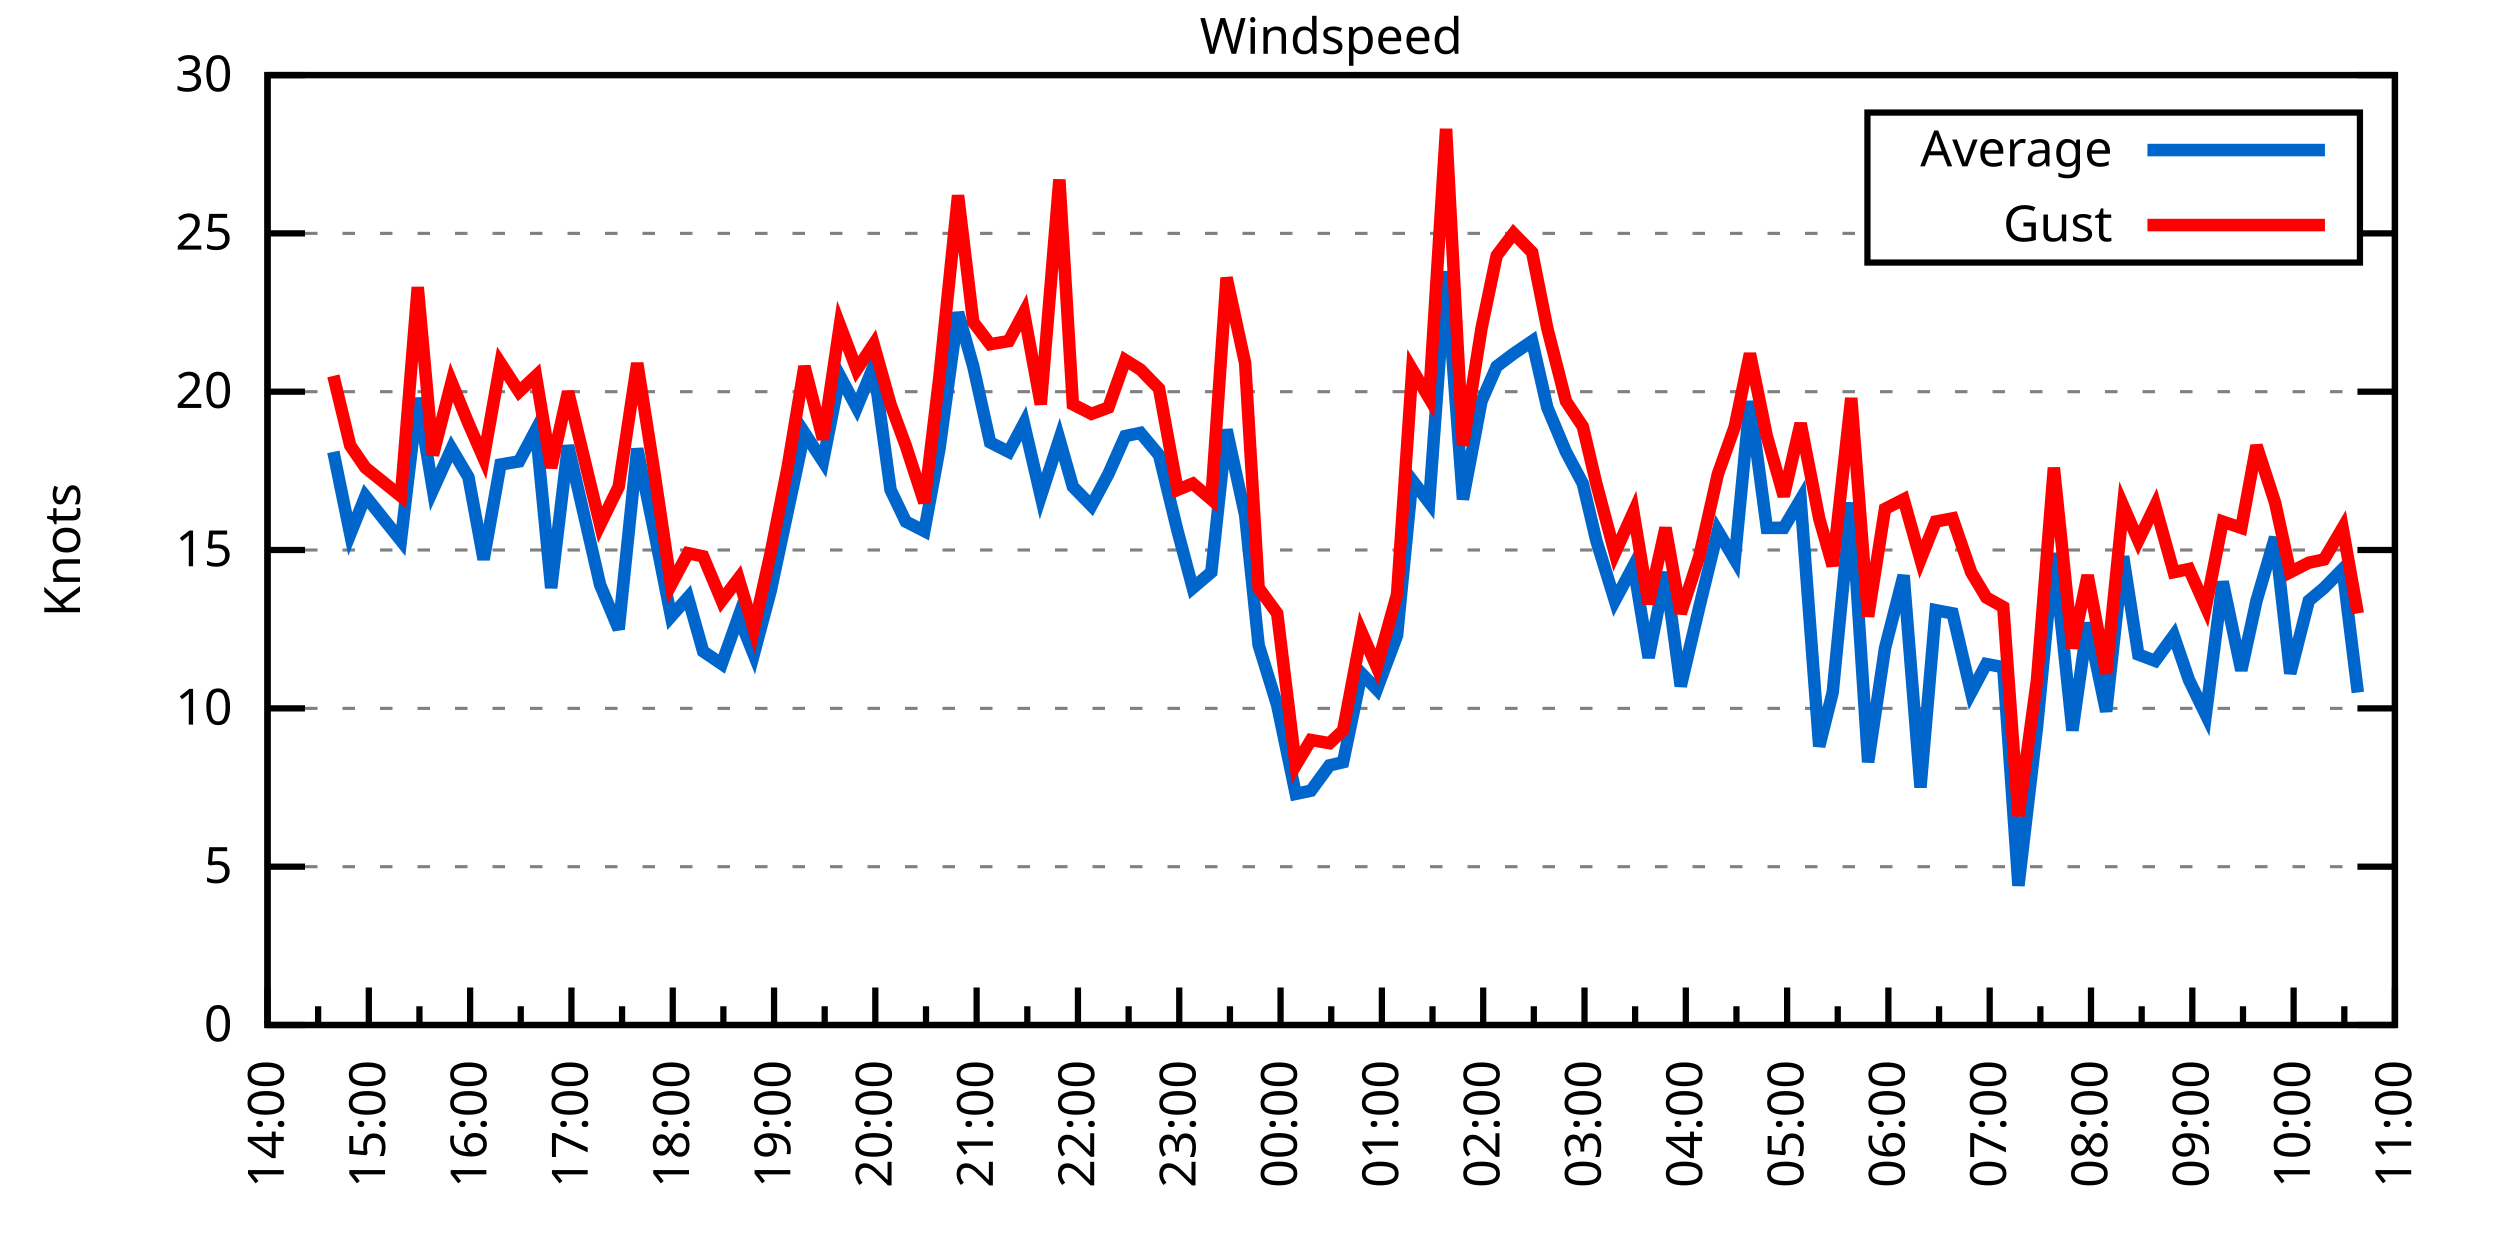
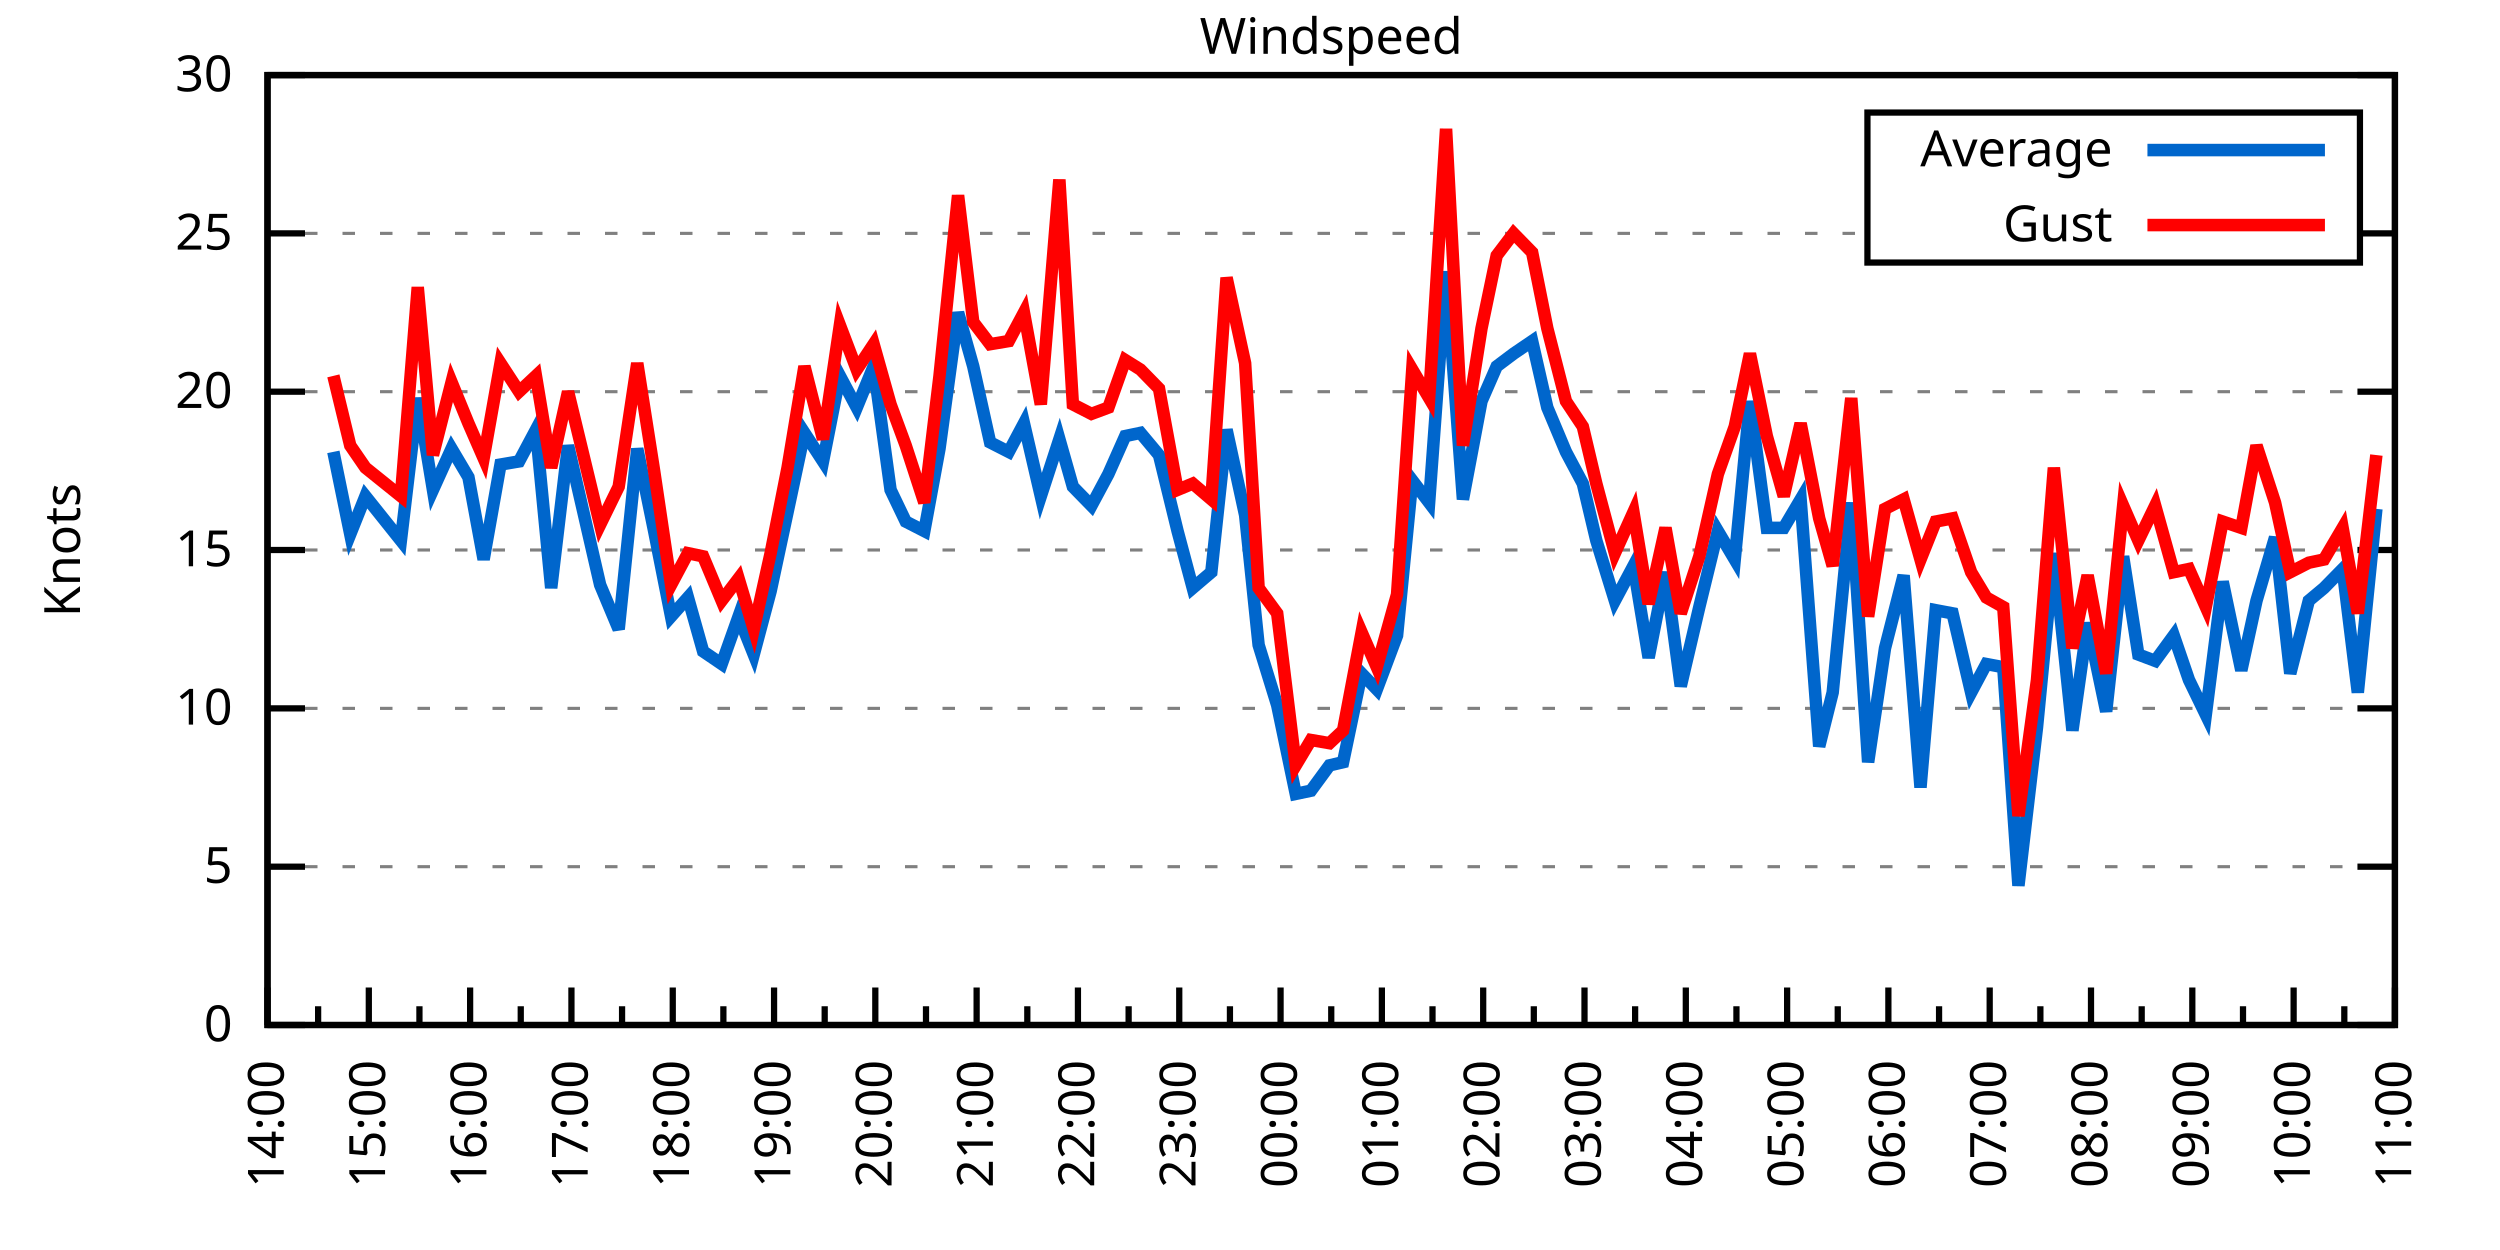
<svg xmlns="http://www.w3.org/2000/svg" xmlns:xlink="http://www.w3.org/1999/xlink" width="400" height="200" viewBox="0 0 400 200">
  <g id="gnuplot_canvas">
    <rect x="0" y="0" width="400" height="200" fill="none" />
    <defs>
      <circle id="gpDot" r="0.5" stroke-width="0.5" stroke="currentColor" />
      <path id="gpPt0" stroke-width="0.333" stroke="currentColor" d="M-1,0 h2 M0,-1 v2" />
      <path id="gpPt1" stroke-width="0.333" stroke="currentColor" d="M-1,-1 L1,1 M1,-1 L-1,1" />
      <path id="gpPt2" stroke-width="0.333" stroke="currentColor" d="M-1,0 L1,0 M0,-1 L0,1 M-1,-1 L1,1 M-1,1 L1,-1" />
      <rect id="gpPt3" stroke-width="0.333" stroke="currentColor" x="-1" y="-1" width="2" height="2" />
      <rect id="gpPt4" stroke-width="0.333" stroke="currentColor" fill="currentColor" x="-1" y="-1" width="2" height="2" />
      <circle id="gpPt5" stroke-width="0.333" stroke="currentColor" cx="0" cy="0" r="1" />
      <use xlink:href="#gpPt5" id="gpPt6" fill="currentColor" stroke="none" />
      <path id="gpPt7" stroke-width="0.333" stroke="currentColor" d="M0,-1.33 L-1.33,0.67 L1.33,0.67 z" />
      <use xlink:href="#gpPt7" id="gpPt8" fill="currentColor" stroke="none" />
      <use xlink:href="#gpPt7" id="gpPt9" stroke="currentColor" transform="rotate(180)" />
      <use xlink:href="#gpPt9" id="gpPt10" fill="currentColor" stroke="none" />
      <use xlink:href="#gpPt3" id="gpPt11" stroke="currentColor" transform="rotate(45)" />
      <use xlink:href="#gpPt11" id="gpPt12" fill="currentColor" stroke="none" />
      <path id="gpPt13" stroke-width="0.333" stroke="currentColor" d="M0,1.330 L1.265,0.411 L0.782,-1.067 L-0.782,-1.076 L-1.265,0.411 z" />
      <use xlink:href="#gpPt13" id="gpPt14" fill="currentColor" stroke="none" />
      <filter id="textbox" filterUnits="objectBoundingBox" x="0" y="0" height="1" width="1">
        <feFlood flood-color="white" flood-opacity="1" result="bgnd" />
        <feComposite in="SourceGraphic" in2="bgnd" operator="atop" />
      </filter>
      <filter id="greybox" filterUnits="objectBoundingBox" x="0" y="0" height="1" width="1">
        <feFlood flood-color="lightgrey" flood-opacity="1" result="grey" />
        <feComposite in="SourceGraphic" in2="grey" operator="atop" />
      </filter>
    </defs>
    <g fill="none" color="white" stroke="currentColor" stroke-width="1.00" stroke-linecap="butt" stroke-linejoin="miter">
</g>
    <g fill="none" color="black" stroke="currentColor" stroke-width="1.00" stroke-linecap="butt" stroke-linejoin="miter">
      <g stroke="none" shape-rendering="crispEdges">
        <polygon fill="rgb(255, 255, 255)" points="42.80,164.00 383.18,164.00 383.18,12.02 42.80,12.02 " />
      </g>
    </g>
    <g fill="none" color="black" stroke="currentColor" stroke-width="1.00" stroke-linecap="butt" stroke-linejoin="miter">
</g>
    <g fill="none" color="black" stroke="black" stroke-width="0.50" stroke-linecap="butt" stroke-linejoin="miter">
</g>
    <g fill="none" color="gray" stroke="currentColor" stroke-width="0.50" stroke-linecap="butt" stroke-linejoin="miter">
      <path stroke="gray" stroke-dasharray="2,4" class="gridline" d="M42.80,164.00 L383.19,164.00  " />
    </g>
    <g fill="none" color="gray" stroke="gray" stroke-width="1.00" stroke-linecap="butt" stroke-linejoin="miter">
</g>
    <g fill="none" color="black" stroke="currentColor" stroke-width="1.00" stroke-linecap="butt" stroke-linejoin="miter">
      <path stroke="black" d="M42.80,164.00 L48.80,164.00 M383.19,164.00 L377.19,164.00  " />
      <g transform="translate(37.20,166.60)" stroke="none" fill="black" font-family="Sans" font-size="8.00" text-anchor="end">
        <text>
          <tspan font-family="Sans"> 0</tspan>
        </text>
      </g>
    </g>
    <g fill="none" color="black" stroke="currentColor" stroke-width="1.00" stroke-linecap="butt" stroke-linejoin="miter">
</g>
    <g fill="none" color="black" stroke="black" stroke-width="0.50" stroke-linecap="butt" stroke-linejoin="miter">
</g>
    <g fill="none" color="gray" stroke="currentColor" stroke-width="0.50" stroke-linecap="butt" stroke-linejoin="miter">
      <path stroke="gray" stroke-dasharray="2,4" class="gridline" d="M42.80,138.67 L383.19,138.67  " />
    </g>
    <g fill="none" color="gray" stroke="gray" stroke-width="1.00" stroke-linecap="butt" stroke-linejoin="miter">
</g>
    <g fill="none" color="black" stroke="currentColor" stroke-width="1.00" stroke-linecap="butt" stroke-linejoin="miter">
      <path stroke="black" d="M42.80,138.67 L48.80,138.67 M383.19,138.67 L377.19,138.67  " />
      <g transform="translate(37.20,141.27)" stroke="none" fill="black" font-family="Sans" font-size="8.00" text-anchor="end">
        <text>
          <tspan font-family="Sans"> 5</tspan>
        </text>
      </g>
    </g>
    <g fill="none" color="black" stroke="currentColor" stroke-width="1.00" stroke-linecap="butt" stroke-linejoin="miter">
</g>
    <g fill="none" color="black" stroke="black" stroke-width="0.50" stroke-linecap="butt" stroke-linejoin="miter">
</g>
    <g fill="none" color="gray" stroke="currentColor" stroke-width="0.50" stroke-linecap="butt" stroke-linejoin="miter">
      <path stroke="gray" stroke-dasharray="2,4" class="gridline" d="M42.80,113.34 L383.19,113.34  " />
    </g>
    <g fill="none" color="gray" stroke="gray" stroke-width="1.00" stroke-linecap="butt" stroke-linejoin="miter">
</g>
    <g fill="none" color="black" stroke="currentColor" stroke-width="1.00" stroke-linecap="butt" stroke-linejoin="miter">
      <path stroke="black" d="M42.80,113.34 L48.80,113.34 M383.19,113.34 L377.19,113.34  " />
      <g transform="translate(37.20,115.94)" stroke="none" fill="black" font-family="Sans" font-size="8.00" text-anchor="end">
        <text>
          <tspan font-family="Sans"> 10</tspan>
        </text>
      </g>
    </g>
    <g fill="none" color="black" stroke="currentColor" stroke-width="1.00" stroke-linecap="butt" stroke-linejoin="miter">
</g>
    <g fill="none" color="black" stroke="black" stroke-width="0.50" stroke-linecap="butt" stroke-linejoin="miter">
</g>
    <g fill="none" color="gray" stroke="currentColor" stroke-width="0.50" stroke-linecap="butt" stroke-linejoin="miter">
      <path stroke="gray" stroke-dasharray="2,4" class="gridline" d="M42.80,88.00 L383.19,88.00  " />
    </g>
    <g fill="none" color="gray" stroke="gray" stroke-width="1.00" stroke-linecap="butt" stroke-linejoin="miter">
</g>
    <g fill="none" color="black" stroke="currentColor" stroke-width="1.00" stroke-linecap="butt" stroke-linejoin="miter">
      <path stroke="black" d="M42.80,88.00 L48.80,88.00 M383.19,88.00 L377.19,88.00  " />
      <g transform="translate(37.20,90.60)" stroke="none" fill="black" font-family="Sans" font-size="8.00" text-anchor="end">
        <text>
          <tspan font-family="Sans"> 15</tspan>
        </text>
      </g>
    </g>
    <g fill="none" color="black" stroke="currentColor" stroke-width="1.00" stroke-linecap="butt" stroke-linejoin="miter">
</g>
    <g fill="none" color="black" stroke="black" stroke-width="0.50" stroke-linecap="butt" stroke-linejoin="miter">
</g>
    <g fill="none" color="gray" stroke="currentColor" stroke-width="0.50" stroke-linecap="butt" stroke-linejoin="miter">
      <path stroke="gray" stroke-dasharray="2,4" class="gridline" d="M42.80,62.67 L383.19,62.67  " />
    </g>
    <g fill="none" color="gray" stroke="gray" stroke-width="1.00" stroke-linecap="butt" stroke-linejoin="miter">
</g>
    <g fill="none" color="black" stroke="currentColor" stroke-width="1.00" stroke-linecap="butt" stroke-linejoin="miter">
      <path stroke="black" d="M42.80,62.67 L48.80,62.67 M383.19,62.67 L377.19,62.67  " />
      <g transform="translate(37.20,65.27)" stroke="none" fill="black" font-family="Sans" font-size="8.00" text-anchor="end">
        <text>
          <tspan font-family="Sans"> 20</tspan>
        </text>
      </g>
    </g>
    <g fill="none" color="black" stroke="currentColor" stroke-width="1.00" stroke-linecap="butt" stroke-linejoin="miter">
</g>
    <g fill="none" color="black" stroke="black" stroke-width="0.50" stroke-linecap="butt" stroke-linejoin="miter">
</g>
    <g fill="none" color="gray" stroke="currentColor" stroke-width="0.50" stroke-linecap="butt" stroke-linejoin="miter">
      <path stroke="gray" stroke-dasharray="2,4" class="gridline" d="M42.80,37.34 L298.79,37.34 M377.59,37.34 L383.19,37.34  " />
    </g>
    <g fill="none" color="gray" stroke="gray" stroke-width="1.00" stroke-linecap="butt" stroke-linejoin="miter">
</g>
    <g fill="none" color="black" stroke="currentColor" stroke-width="1.00" stroke-linecap="butt" stroke-linejoin="miter">
      <path stroke="black" d="M42.80,37.34 L48.80,37.34 M383.19,37.34 L377.19,37.34  " />
      <g transform="translate(37.20,39.94)" stroke="none" fill="black" font-family="Sans" font-size="8.00" text-anchor="end">
        <text>
          <tspan font-family="Sans"> 25</tspan>
        </text>
      </g>
    </g>
    <g fill="none" color="black" stroke="currentColor" stroke-width="1.00" stroke-linecap="butt" stroke-linejoin="miter">
</g>
    <g fill="none" color="black" stroke="black" stroke-width="0.50" stroke-linecap="butt" stroke-linejoin="miter">
</g>
    <g fill="none" color="gray" stroke="currentColor" stroke-width="0.50" stroke-linecap="butt" stroke-linejoin="miter">
      <path stroke="gray" stroke-dasharray="2,4" class="gridline" d="M42.80,12.01 L383.19,12.01  " />
    </g>
    <g fill="none" color="gray" stroke="gray" stroke-width="1.00" stroke-linecap="butt" stroke-linejoin="miter">
</g>
    <g fill="none" color="black" stroke="currentColor" stroke-width="1.00" stroke-linecap="butt" stroke-linejoin="miter">
      <path stroke="black" d="M42.80,12.01 L48.80,12.01 M383.19,12.01 L377.19,12.01  " />
      <g transform="translate(37.20,14.61)" stroke="none" fill="black" font-family="Sans" font-size="8.00" text-anchor="end">
        <text>
          <tspan font-family="Sans"> 30</tspan>
        </text>
      </g>
    </g>
    <g fill="none" color="black" stroke="currentColor" stroke-width="1.00" stroke-linecap="butt" stroke-linejoin="miter">
      <path stroke="black" d="M42.80,164.00 L42.80,158.00  " />
      <g transform="translate(45.40,169.60) rotate(270)" stroke="none" fill="black" font-family="Sans" font-size="8.00" text-anchor="end">
        <text>
          <tspan font-family="Sans">14:00</tspan>
        </text>
      </g>
    </g>
    <g fill="none" color="black" stroke="currentColor" stroke-width="1.00" stroke-linecap="butt" stroke-linejoin="miter">
      <path stroke="black" d="M50.90,164.00 L50.90,161.00 M59.01,164.00 L59.01,158.00  " />
      <g transform="translate(61.61,169.60) rotate(270)" stroke="none" fill="black" font-family="Sans" font-size="8.00" text-anchor="end">
        <text>
          <tspan font-family="Sans">15:00</tspan>
        </text>
      </g>
    </g>
    <g fill="none" color="black" stroke="currentColor" stroke-width="1.00" stroke-linecap="butt" stroke-linejoin="miter">
      <path stroke="black" d="M67.11,164.00 L67.11,161.00 M75.22,164.00 L75.22,158.00  " />
      <g transform="translate(77.82,169.60) rotate(270)" stroke="none" fill="black" font-family="Sans" font-size="8.00" text-anchor="end">
        <text>
          <tspan font-family="Sans">16:00</tspan>
        </text>
      </g>
    </g>
    <g fill="none" color="black" stroke="currentColor" stroke-width="1.00" stroke-linecap="butt" stroke-linejoin="miter">
      <path stroke="black" d="M83.32,164.00 L83.32,161.00 M91.43,164.00 L91.43,158.00  " />
      <g transform="translate(94.03,169.60) rotate(270)" stroke="none" fill="black" font-family="Sans" font-size="8.00" text-anchor="end">
        <text>
          <tspan font-family="Sans">17:00</tspan>
        </text>
      </g>
    </g>
    <g fill="none" color="black" stroke="currentColor" stroke-width="1.00" stroke-linecap="butt" stroke-linejoin="miter">
      <path stroke="black" d="M99.53,164.00 L99.53,161.00 M107.64,164.00 L107.64,158.00  " />
      <g transform="translate(110.24,169.60) rotate(270)" stroke="none" fill="black" font-family="Sans" font-size="8.00" text-anchor="end">
        <text>
          <tspan font-family="Sans">18:00</tspan>
        </text>
      </g>
    </g>
    <g fill="none" color="black" stroke="currentColor" stroke-width="1.00" stroke-linecap="butt" stroke-linejoin="miter">
      <path stroke="black" d="M115.74,164.00 L115.74,161.00 M123.85,164.00 L123.85,158.00  " />
      <g transform="translate(126.45,169.60) rotate(270)" stroke="none" fill="black" font-family="Sans" font-size="8.00" text-anchor="end">
        <text>
          <tspan font-family="Sans">19:00</tspan>
        </text>
      </g>
    </g>
    <g fill="none" color="black" stroke="currentColor" stroke-width="1.00" stroke-linecap="butt" stroke-linejoin="miter">
      <path stroke="black" d="M131.95,164.00 L131.95,161.00 M140.05,164.00 L140.05,158.00  " />
      <g transform="translate(142.65,169.60) rotate(270)" stroke="none" fill="black" font-family="Sans" font-size="8.00" text-anchor="end">
        <text>
          <tspan font-family="Sans">20:00</tspan>
        </text>
      </g>
    </g>
    <g fill="none" color="black" stroke="currentColor" stroke-width="1.00" stroke-linecap="butt" stroke-linejoin="miter">
      <path stroke="black" d="M148.16,164.00 L148.16,161.00 M156.26,164.00 L156.26,158.00  " />
      <g transform="translate(158.86,169.60) rotate(270)" stroke="none" fill="black" font-family="Sans" font-size="8.00" text-anchor="end">
        <text>
          <tspan font-family="Sans">21:00</tspan>
        </text>
      </g>
    </g>
    <g fill="none" color="black" stroke="currentColor" stroke-width="1.00" stroke-linecap="butt" stroke-linejoin="miter">
      <path stroke="black" d="M164.37,164.00 L164.37,161.00 M172.47,164.00 L172.47,158.00  " />
      <g transform="translate(175.07,169.60) rotate(270)" stroke="none" fill="black" font-family="Sans" font-size="8.00" text-anchor="end">
        <text>
          <tspan font-family="Sans">22:00</tspan>
        </text>
      </g>
    </g>
    <g fill="none" color="black" stroke="currentColor" stroke-width="1.00" stroke-linecap="butt" stroke-linejoin="miter">
      <path stroke="black" d="M180.58,164.00 L180.58,161.00 M188.68,164.00 L188.68,158.00  " />
      <g transform="translate(191.28,169.60) rotate(270)" stroke="none" fill="black" font-family="Sans" font-size="8.00" text-anchor="end">
        <text>
          <tspan font-family="Sans">23:00</tspan>
        </text>
      </g>
    </g>
    <g fill="none" color="black" stroke="currentColor" stroke-width="1.00" stroke-linecap="butt" stroke-linejoin="miter">
      <path stroke="black" d="M196.79,164.00 L196.79,161.00 M204.89,164.00 L204.89,158.00  " />
      <g transform="translate(207.49,169.60) rotate(270)" stroke="none" fill="black" font-family="Sans" font-size="8.00" text-anchor="end">
        <text>
          <tspan font-family="Sans">00:00</tspan>
        </text>
      </g>
    </g>
    <g fill="none" color="black" stroke="currentColor" stroke-width="1.00" stroke-linecap="butt" stroke-linejoin="miter">
      <path stroke="black" d="M213.00,164.00 L213.00,161.00 M221.10,164.00 L221.10,158.00  " />
      <g transform="translate(223.70,169.60) rotate(270)" stroke="none" fill="black" font-family="Sans" font-size="8.00" text-anchor="end">
        <text>
          <tspan font-family="Sans">01:00</tspan>
        </text>
      </g>
    </g>
    <g fill="none" color="black" stroke="currentColor" stroke-width="1.00" stroke-linecap="butt" stroke-linejoin="miter">
      <path stroke="black" d="M229.20,164.00 L229.20,161.00 M237.31,164.00 L237.31,158.00  " />
      <g transform="translate(239.91,169.60) rotate(270)" stroke="none" fill="black" font-family="Sans" font-size="8.00" text-anchor="end">
        <text>
          <tspan font-family="Sans">02:00</tspan>
        </text>
      </g>
    </g>
    <g fill="none" color="black" stroke="currentColor" stroke-width="1.00" stroke-linecap="butt" stroke-linejoin="miter">
      <path stroke="black" d="M245.41,164.00 L245.41,161.00 M253.52,164.00 L253.52,158.00  " />
      <g transform="translate(256.12,169.60) rotate(270)" stroke="none" fill="black" font-family="Sans" font-size="8.00" text-anchor="end">
        <text>
          <tspan font-family="Sans">03:00</tspan>
        </text>
      </g>
    </g>
    <g fill="none" color="black" stroke="currentColor" stroke-width="1.00" stroke-linecap="butt" stroke-linejoin="miter">
      <path stroke="black" d="M261.62,164.00 L261.62,161.00 M269.73,164.00 L269.73,158.00  " />
      <g transform="translate(272.33,169.60) rotate(270)" stroke="none" fill="black" font-family="Sans" font-size="8.00" text-anchor="end">
        <text>
          <tspan font-family="Sans">04:00</tspan>
        </text>
      </g>
    </g>
    <g fill="none" color="black" stroke="currentColor" stroke-width="1.00" stroke-linecap="butt" stroke-linejoin="miter">
      <path stroke="black" d="M277.83,164.00 L277.83,161.00 M285.94,164.00 L285.94,158.00  " />
      <g transform="translate(288.54,169.60) rotate(270)" stroke="none" fill="black" font-family="Sans" font-size="8.00" text-anchor="end">
        <text>
          <tspan font-family="Sans">05:00</tspan>
        </text>
      </g>
    </g>
    <g fill="none" color="black" stroke="currentColor" stroke-width="1.00" stroke-linecap="butt" stroke-linejoin="miter">
      <path stroke="black" d="M294.04,164.00 L294.04,161.00 M302.14,164.00 L302.14,158.00  " />
      <g transform="translate(304.74,169.60) rotate(270)" stroke="none" fill="black" font-family="Sans" font-size="8.00" text-anchor="end">
        <text>
          <tspan font-family="Sans">06:00</tspan>
        </text>
      </g>
    </g>
    <g fill="none" color="black" stroke="currentColor" stroke-width="1.00" stroke-linecap="butt" stroke-linejoin="miter">
      <path stroke="black" d="M310.25,164.00 L310.25,161.00 M318.35,164.00 L318.35,158.00  " />
      <g transform="translate(320.95,169.60) rotate(270)" stroke="none" fill="black" font-family="Sans" font-size="8.00" text-anchor="end">
        <text>
          <tspan font-family="Sans">07:00</tspan>
        </text>
      </g>
    </g>
    <g fill="none" color="black" stroke="currentColor" stroke-width="1.00" stroke-linecap="butt" stroke-linejoin="miter">
      <path stroke="black" d="M326.46,164.00 L326.46,161.00 M334.56,164.00 L334.56,158.00  " />
      <g transform="translate(337.16,169.60) rotate(270)" stroke="none" fill="black" font-family="Sans" font-size="8.00" text-anchor="end">
        <text>
          <tspan font-family="Sans">08:00</tspan>
        </text>
      </g>
    </g>
    <g fill="none" color="black" stroke="currentColor" stroke-width="1.00" stroke-linecap="butt" stroke-linejoin="miter">
      <path stroke="black" d="M342.67,164.00 L342.67,161.00 M350.77,164.00 L350.77,158.00  " />
      <g transform="translate(353.37,169.60) rotate(270)" stroke="none" fill="black" font-family="Sans" font-size="8.00" text-anchor="end">
        <text>
          <tspan font-family="Sans">09:00</tspan>
        </text>
      </g>
    </g>
    <g fill="none" color="black" stroke="currentColor" stroke-width="1.00" stroke-linecap="butt" stroke-linejoin="miter">
      <path stroke="black" d="M358.88,164.00 L358.88,161.00 M366.98,164.00 L366.98,158.00  " />
      <g transform="translate(369.58,169.60) rotate(270)" stroke="none" fill="black" font-family="Sans" font-size="8.00" text-anchor="end">
        <text>
          <tspan font-family="Sans">10:00</tspan>
        </text>
      </g>
    </g>
    <g fill="none" color="black" stroke="currentColor" stroke-width="1.00" stroke-linecap="butt" stroke-linejoin="miter">
      <path stroke="black" d="M375.09,164.00 L375.09,161.00 M383.19,164.00 L383.19,158.00  " />
      <g transform="translate(385.79,169.60) rotate(270)" stroke="none" fill="black" font-family="Sans" font-size="8.00" text-anchor="end">
        <text>
          <tspan font-family="Sans">11:00</tspan>
        </text>
      </g>
    </g>
    <g fill="none" color="black" stroke="currentColor" stroke-width="1.00" stroke-linecap="butt" stroke-linejoin="miter">
</g>
    <g fill="none" color="black" stroke="currentColor" stroke-width="1.00" stroke-linecap="butt" stroke-linejoin="miter">
      <path stroke="black" d="M42.80,12.01 L42.80,164.00 L383.19,164.00 L383.19,12.01 L42.80,12.01 Z  " />
    </g>
    <g fill="none" color="black" stroke="currentColor" stroke-width="1.00" stroke-linecap="butt" stroke-linejoin="miter">
      <g transform="translate(12.80,88.01) rotate(270)" stroke="none" fill="black" font-family="Sans" font-size="8.00" text-anchor="middle">
        <text>
          <tspan font-family="Sans">Knots</tspan>
        </text>
      </g>
    </g>
    <g fill="none" color="black" stroke="currentColor" stroke-width="1.00" stroke-linecap="butt" stroke-linejoin="miter">
</g>
    <g fill="none" color="black" stroke="currentColor" stroke-width="1.00" stroke-linecap="butt" stroke-linejoin="miter">
      <path stroke="black" d="M298.79,42.01 L298.79,18.01 L377.59,18.01 L377.59,42.01 L298.79,42.01 Z  " />
    </g>
    <g id="Windspeed_plot_1">
      <g fill="none" color="white" stroke="black" stroke-width="2.00" stroke-linecap="butt" stroke-linejoin="miter">
</g>
      <g fill="none" color="black" stroke="currentColor" stroke-width="2.00" stroke-linecap="butt" stroke-linejoin="miter">
        <g transform="translate(337.99,26.61)" stroke="none" fill="black" font-family="Sans" font-size="8.00" text-anchor="end">
          <text>
            <tspan font-family="Sans">Average</tspan>
          </text>
        </g>
      </g>
      <g fill="none" color="black" stroke="currentColor" stroke-width="2.00" stroke-linecap="butt" stroke-linejoin="miter">
-         <path stroke="rgb(  0, 102, 204)" d="M343.59,24.01 L371.99,24.01 M53.34,72.30 L56.04,85.47 L58.47,79.39 L64.14,86.49 L66.84,63.69 L69.27,78.38   L72.25,71.79 L74.95,76.35 L77.38,89.52 L80.08,74.33 L83.05,73.82 L85.75,68.75 L88.19,94.08 L90.89,71.29   L96.02,93.58 L98.99,100.67 L101.96,71.79 L104.66,84.97 L107.37,98.64 L110.07,95.60 L112.50,104.22 L115.47,106.24   L118.17,98.64 L120.60,104.72 L123.30,94.59 L126.01,81.93 L128.71,69.26 L131.68,73.82 L134.38,60.14 L137.08,65.21   L139.78,58.62 L142.49,78.38 L144.92,83.45 L147.89,84.97 L150.32,71.79 L153.29,50.01 L155.72,58.62 L158.42,70.78   L161.40,72.30 L163.83,67.74 L166.53,79.39 L169.50,70.27 L171.66,77.87 L174.63,80.91 L177.34,75.85 L180.04,69.77   L182.47,69.26 L185.44,72.81 L188.41,84.97 L190.84,94.08 L193.81,91.55 L196.25,68.75 L199.22,82.43 L201.38,103.20   L204.35,112.83 L207.32,127.02 L209.75,126.51 L212.72,122.46 L214.89,121.95 L217.86,107.76 L220.29,110.30 L223.53,101.68   L225.96,76.86 L228.66,80.41 L231.37,43.42 L234.07,79.90 L237.04,64.19 L239.47,58.62 L242.17,56.59 L245.14,54.57   L247.57,65.21 L250.55,72.30 L253.25,77.37 L255.41,86.49 L258.38,96.11 L261.35,90.54 L263.78,105.23 L266.48,91.55   L268.92,109.79 L271.89,97.12 L274.86,84.97 L277.56,89.52 L279.99,64.19 L282.69,84.46 L285.40,84.46 L288.10,79.90   L291.07,119.42 L293.23,110.80 L296.20,80.41 L298.90,121.95 L301.60,103.71 L304.58,92.06 L307.28,126.00 L309.71,97.63   L312.41,98.14 L315.38,110.80 L317.81,106.24 L320.52,106.75 L322.95,141.71 L325.92,116.38 L328.62,88.51 L331.59,116.88   L334.02,99.66 L336.99,113.84 L339.70,89.02 L342.13,104.72 L344.83,105.74 L347.80,101.68 L350.23,108.78 L352.93,114.35   L355.63,93.07 L358.61,107.26 L361.04,96.11 L364.01,85.98 L366.44,107.76 L369.41,96.11 L371.84,94.08 L374.82,91.04   L377.25,110.80  " />
+         <path stroke="rgb(  0, 102, 204)" d="M343.59,24.01 L371.99,24.01 M53.34,72.30 L56.04,85.47 L58.47,79.39 L64.14,86.49 L66.84,63.69 L69.27,78.38   L72.25,71.79 L74.95,76.35 L77.38,89.52 L80.08,74.33 L83.05,73.82 L85.75,68.75 L88.19,94.08 L90.89,71.29   L96.02,93.58 L98.99,100.67 L101.96,71.79 L104.66,84.97 L107.37,98.64 L110.07,95.60 L112.50,104.22 L115.47,106.24   L118.17,98.64 L120.60,104.72 L123.30,94.59 L126.01,81.93 L128.71,69.26 L131.68,73.82 L134.38,60.14 L137.08,65.21   L139.78,58.62 L142.49,78.38 L144.92,83.45 L147.89,84.97 L150.32,71.79 L153.29,50.01 L155.72,58.62 L158.42,70.78   L161.40,72.30 L163.83,67.74 L166.53,79.39 L169.50,70.27 L171.66,77.87 L174.63,80.91 L177.34,75.85 L180.04,69.77   L182.47,69.26 L185.44,72.81 L188.41,84.97 L190.84,94.08 L193.81,91.55 L196.25,68.75 L199.22,82.43 L201.38,103.20   L204.35,112.83 L207.32,127.02 L209.75,126.51 L212.72,122.46 L214.89,121.95 L217.86,107.76 L220.29,110.30 L223.53,101.68   L225.96,76.86 L228.66,80.41 L231.37,43.42 L234.07,79.90 L237.04,64.19 L239.47,58.62 L242.17,56.59 L245.14,54.57   L247.57,65.21 L250.55,72.30 L253.25,77.37 L255.41,86.49 L258.38,96.11 L261.35,90.54 L263.78,105.23 L266.48,91.55   L268.92,109.79 L271.89,97.12 L274.86,84.97 L277.56,89.52 L279.99,64.19 L282.69,84.46 L285.40,84.46 L288.10,79.90   L291.07,119.42 L293.23,110.80 L296.20,80.41 L298.90,121.95 L301.60,103.71 L304.58,92.06 L307.28,126.00 L309.71,97.63   L312.41,98.14 L315.38,110.80 L317.81,106.24 L320.52,106.75 L322.95,141.71 L325.92,116.38 L328.62,88.51 L331.59,116.88   L334.02,99.66 L336.99,113.84 L339.70,89.02 L342.13,104.72 L344.83,105.74 L347.80,101.68 L350.23,108.78 L352.93,114.35   L355.63,93.07 L358.61,107.26 L361.04,96.11 L364.01,85.98 L366.44,107.76 L369.41,96.11 L371.84,94.08 L374.82,91.04   L377.25,110.80 L380.22,81.42  " />
      </g>
    </g>
    <g id="Windspeed_plot_2">
      <g fill="none" color="black" stroke="currentColor" stroke-width="2.00" stroke-linecap="butt" stroke-linejoin="miter">
        <g transform="translate(337.99,38.61)" stroke="none" fill="black" font-family="Sans" font-size="8.00" text-anchor="end">
          <text>
            <tspan font-family="Sans">Gust</tspan>
          </text>
        </g>
      </g>
      <g fill="none" color="black" stroke="currentColor" stroke-width="2.00" stroke-linecap="butt" stroke-linejoin="miter">
-         <path stroke="rgb(255,   0,   0)" d="M343.59,36.01 L371.99,36.01 M53.34,60.14 L56.04,71.29 L58.47,74.83 L64.14,79.39 L66.84,45.95 L69.27,72.81   L72.25,61.15 L74.95,67.74 L77.38,73.31 L80.08,58.11 L83.05,62.67 L85.75,60.14 L88.19,74.83 L90.89,62.67   L96.02,83.95 L98.99,77.87 L101.96,58.11 L104.66,75.34 L107.37,93.58 L110.07,88.51 L112.50,89.02 L115.47,96.11   L118.17,92.56 L120.60,100.67 L123.30,88.51 L126.01,74.83 L128.71,58.62 L131.68,70.27 L134.38,52.03 L137.08,59.13   L139.78,55.07 L142.49,64.70 L144.92,71.29 L147.89,80.41 L150.32,60.14 L153.29,31.26 L155.72,51.53 L158.42,55.07   L161.40,54.57 L163.83,50.01 L166.53,64.70 L169.50,28.73 L171.66,64.70 L174.63,66.22 L177.34,65.21 L180.04,57.61   L182.47,59.13 L185.44,62.17 L188.41,78.38 L190.84,77.37 L193.81,79.90 L196.25,44.43 L199.22,58.11 L201.38,94.08   L204.35,98.14 L207.32,122.46 L209.75,118.40 L212.72,118.91 L214.89,116.88 L217.86,101.18 L220.29,106.75 L223.53,95.10   L225.96,59.13 L228.66,63.69 L231.37,20.62 L234.07,71.29 L237.04,52.54 L239.47,40.89 L242.17,37.34 L245.14,40.38   L247.57,52.54 L250.55,64.19 L253.25,68.25 L255.41,77.37 L258.38,88.51 L261.35,81.93 L263.78,96.62 L266.48,84.46   L268.92,98.14 L271.89,89.02 L274.86,75.85 L277.56,68.25 L279.99,56.59 L282.69,69.77 L285.40,79.39 L288.10,67.74   L291.07,82.94 L293.23,90.54 L296.20,63.69 L298.90,98.64 L301.60,81.42 L304.58,79.90 L307.28,89.52 L309.71,83.45   L312.41,82.94 L315.38,91.55 L317.81,95.60 L320.52,97.12 L322.95,130.56 L325.92,108.78 L328.62,74.83 L331.59,103.71   L334.02,92.06 L336.99,107.76 L339.70,80.91 L342.13,86.49 L344.83,80.91 L347.80,91.55 L350.23,91.04 L352.93,97.12   L355.63,83.45 L358.61,84.46 L361.04,71.29 L364.01,80.41 L366.44,91.55 L369.41,90.03 L371.84,89.52 L374.82,84.46   L377.25,98.14  " />
+         <path stroke="rgb(255,   0,   0)" d="M343.59,36.01 L371.99,36.01 M53.34,60.14 L56.04,71.29 L58.47,74.83 L64.14,79.39 L66.84,45.95 L69.27,72.81   L72.25,61.15 L74.95,67.74 L77.38,73.31 L80.08,58.11 L83.05,62.67 L85.75,60.14 L88.19,74.83 L90.89,62.67   L96.02,83.95 L98.99,77.87 L101.96,58.11 L104.66,75.34 L107.37,93.58 L110.07,88.51 L112.50,89.02 L115.47,96.11   L118.17,92.56 L120.60,100.67 L123.30,88.51 L126.01,74.83 L128.71,58.62 L131.68,70.27 L134.38,52.03 L137.08,59.13   L139.78,55.07 L142.49,64.70 L144.92,71.29 L147.89,80.41 L150.32,60.14 L153.29,31.26 L155.72,51.53 L158.42,55.07   L161.40,54.57 L163.83,50.01 L166.53,64.70 L169.50,28.73 L171.66,64.70 L174.63,66.22 L177.34,65.21 L180.04,57.61   L182.47,59.13 L185.44,62.17 L188.41,78.38 L190.84,77.37 L193.81,79.90 L196.25,44.43 L199.22,58.11 L201.38,94.08   L204.35,98.14 L207.32,122.46 L209.75,118.40 L212.72,118.91 L214.89,116.88 L217.86,101.18 L220.29,106.75 L223.53,95.10   L225.96,59.13 L228.66,63.69 L231.37,20.62 L234.07,71.29 L237.04,52.54 L239.47,40.89 L242.17,37.34 L245.14,40.38   L247.57,52.54 L250.55,64.19 L253.25,68.25 L255.41,77.37 L258.38,88.51 L261.35,81.93 L263.78,96.62 L266.48,84.46   L268.92,98.14 L271.89,89.02 L274.86,75.85 L277.56,68.25 L279.99,56.59 L282.69,69.77 L285.40,79.39 L288.10,67.74   L291.07,82.94 L293.23,90.54 L296.20,63.69 L298.90,98.64 L301.60,81.42 L304.58,79.90 L307.28,89.52 L309.71,83.45   L312.41,82.94 L315.38,91.55 L317.81,95.60 L320.52,97.12 L322.95,130.56 L325.92,108.78 L328.62,74.83 L331.59,103.71   L334.02,92.06 L336.99,107.76 L339.70,80.91 L342.13,86.49 L344.83,80.91 L347.80,91.55 L350.23,91.04 L352.93,97.12   L355.63,83.45 L358.61,84.46 L361.04,71.29 L364.01,80.41 L366.44,91.55 L369.41,90.03 L371.84,89.52 L374.82,84.46   L377.25,98.14 L380.22,72.81  " />
      </g>
    </g>
    <g fill="none" color="black" stroke="currentColor" stroke-width="2.00" stroke-linecap="butt" stroke-linejoin="miter">
</g>
    <g fill="none" color="black" stroke="black" stroke-width="1.00" stroke-linecap="butt" stroke-linejoin="miter">
</g>
    <g fill="none" color="black" stroke="currentColor" stroke-width="1.00" stroke-linecap="butt" stroke-linejoin="miter">
      <path stroke="black" d="M42.80,12.01 L42.80,164.00 L383.19,164.00 L383.19,12.01 L42.80,12.01 Z  " />
    </g>
    <g fill="none" color="black" stroke="currentColor" stroke-width="1.00" stroke-linecap="butt" stroke-linejoin="miter">
      <g transform="translate(212.99,8.61)" stroke="none" fill="black" font-family="Sans" font-size="8.00" text-anchor="middle">
        <text>
          <tspan font-family="Sans">Windspeed</tspan>
        </text>
      </g>
    </g>
    <g fill="none" color="black" stroke="currentColor" stroke-width="1.00" stroke-linecap="butt" stroke-linejoin="miter">
</g>
  </g>
</svg>
